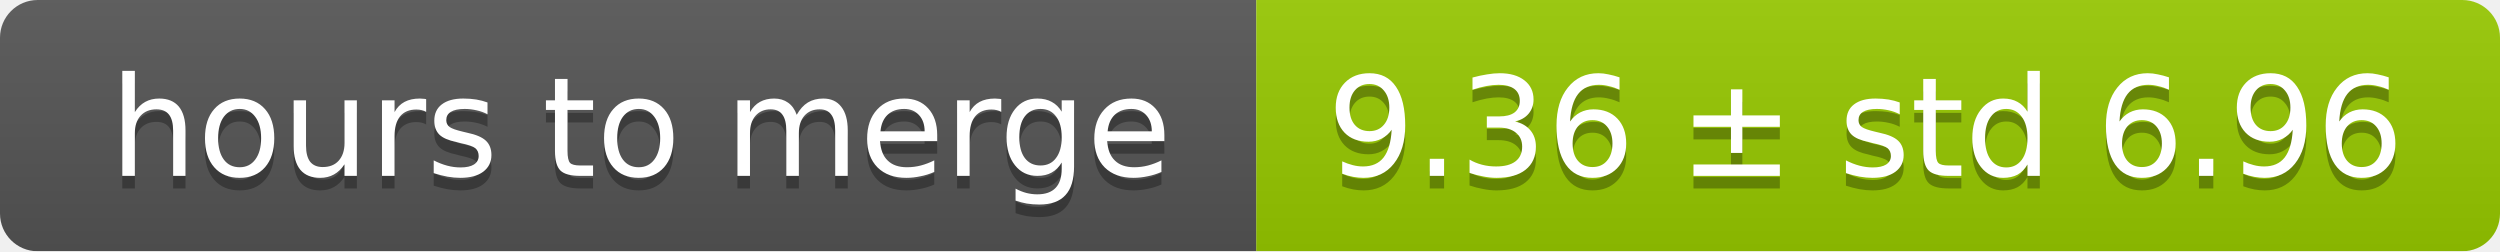
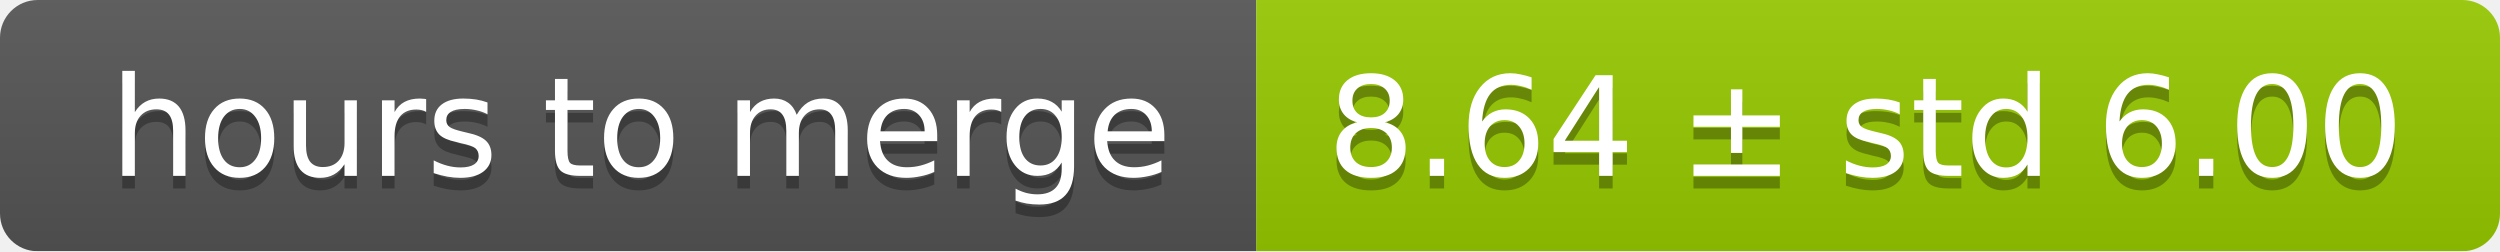
<svg xmlns="http://www.w3.org/2000/svg" width="199" height="20">
  <linearGradient id="smooth" x2="0" y2="100%">
    <stop offset="0" stop-color="#bbb" stop-opacity=".1" />
    <stop offset="1" stop-opacity=".1" />
  </linearGradient>
  <mask id="round">
    <rect width="199" height="20" rx="3" fill="#fff" />
  </mask>
  <g mask="url(#round)">
    <rect width="100" height="20" fill="#555" />
    <rect x="100" width="99" height="20" fill="#97ca00" />
    <rect width="199" height="20" fill="url(#smooth)" />
  </g>
  <g fill="#fff" text-anchor="middle" font-family="DejaVu Sans,Verdana,Geneva,sans-serif" font-size="11">
    <text x="51" y="15" fill="#010101" fill-opacity=".3">hours to merge</text>
    <text x="51" y="14">hours to merge</text>
-     <text x="148.5" y="15" fill="#010101" fill-opacity=".3">9.36 ± std 6.96</text>
-     <text x="148.5" y="14">9.36 ± std 6.96</text>
+     <text x="148.5" y="15" fill="#010101" fill-opacity=".3">8.64 ± std 6.00</text>
+     <text x="148.5" y="14">8.64 ± std 6.00</text>
  </g>
</svg>
